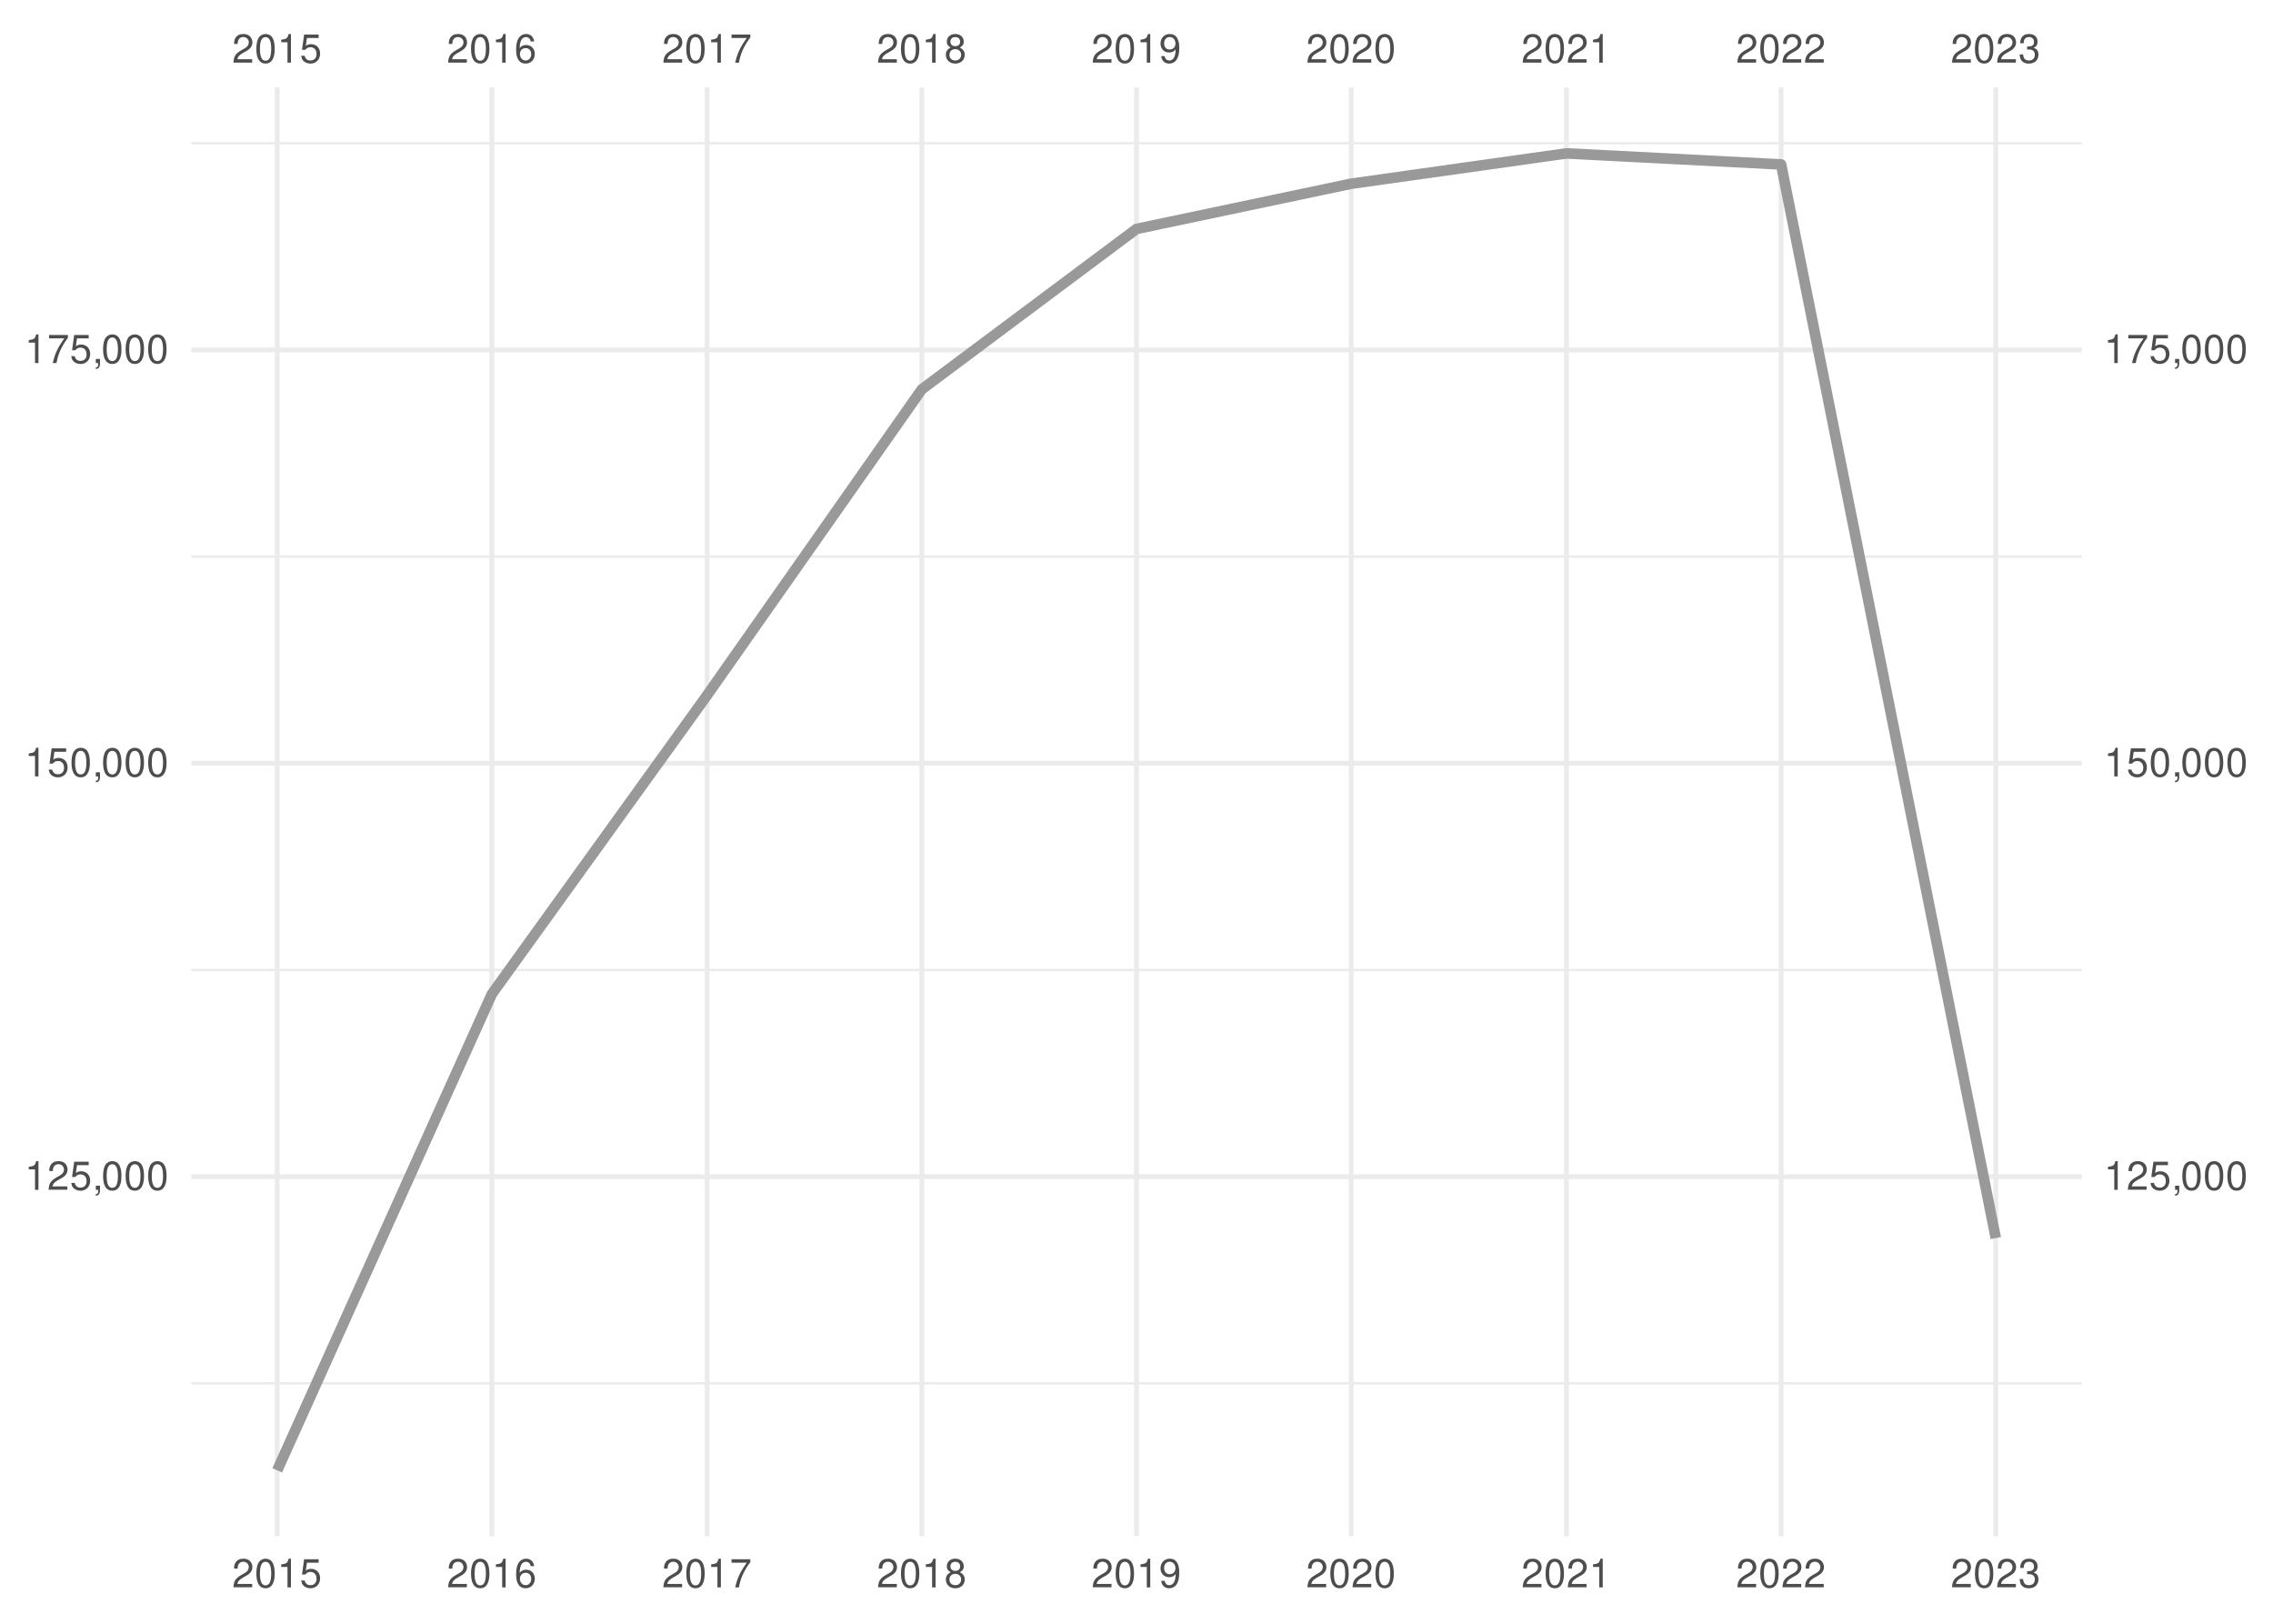
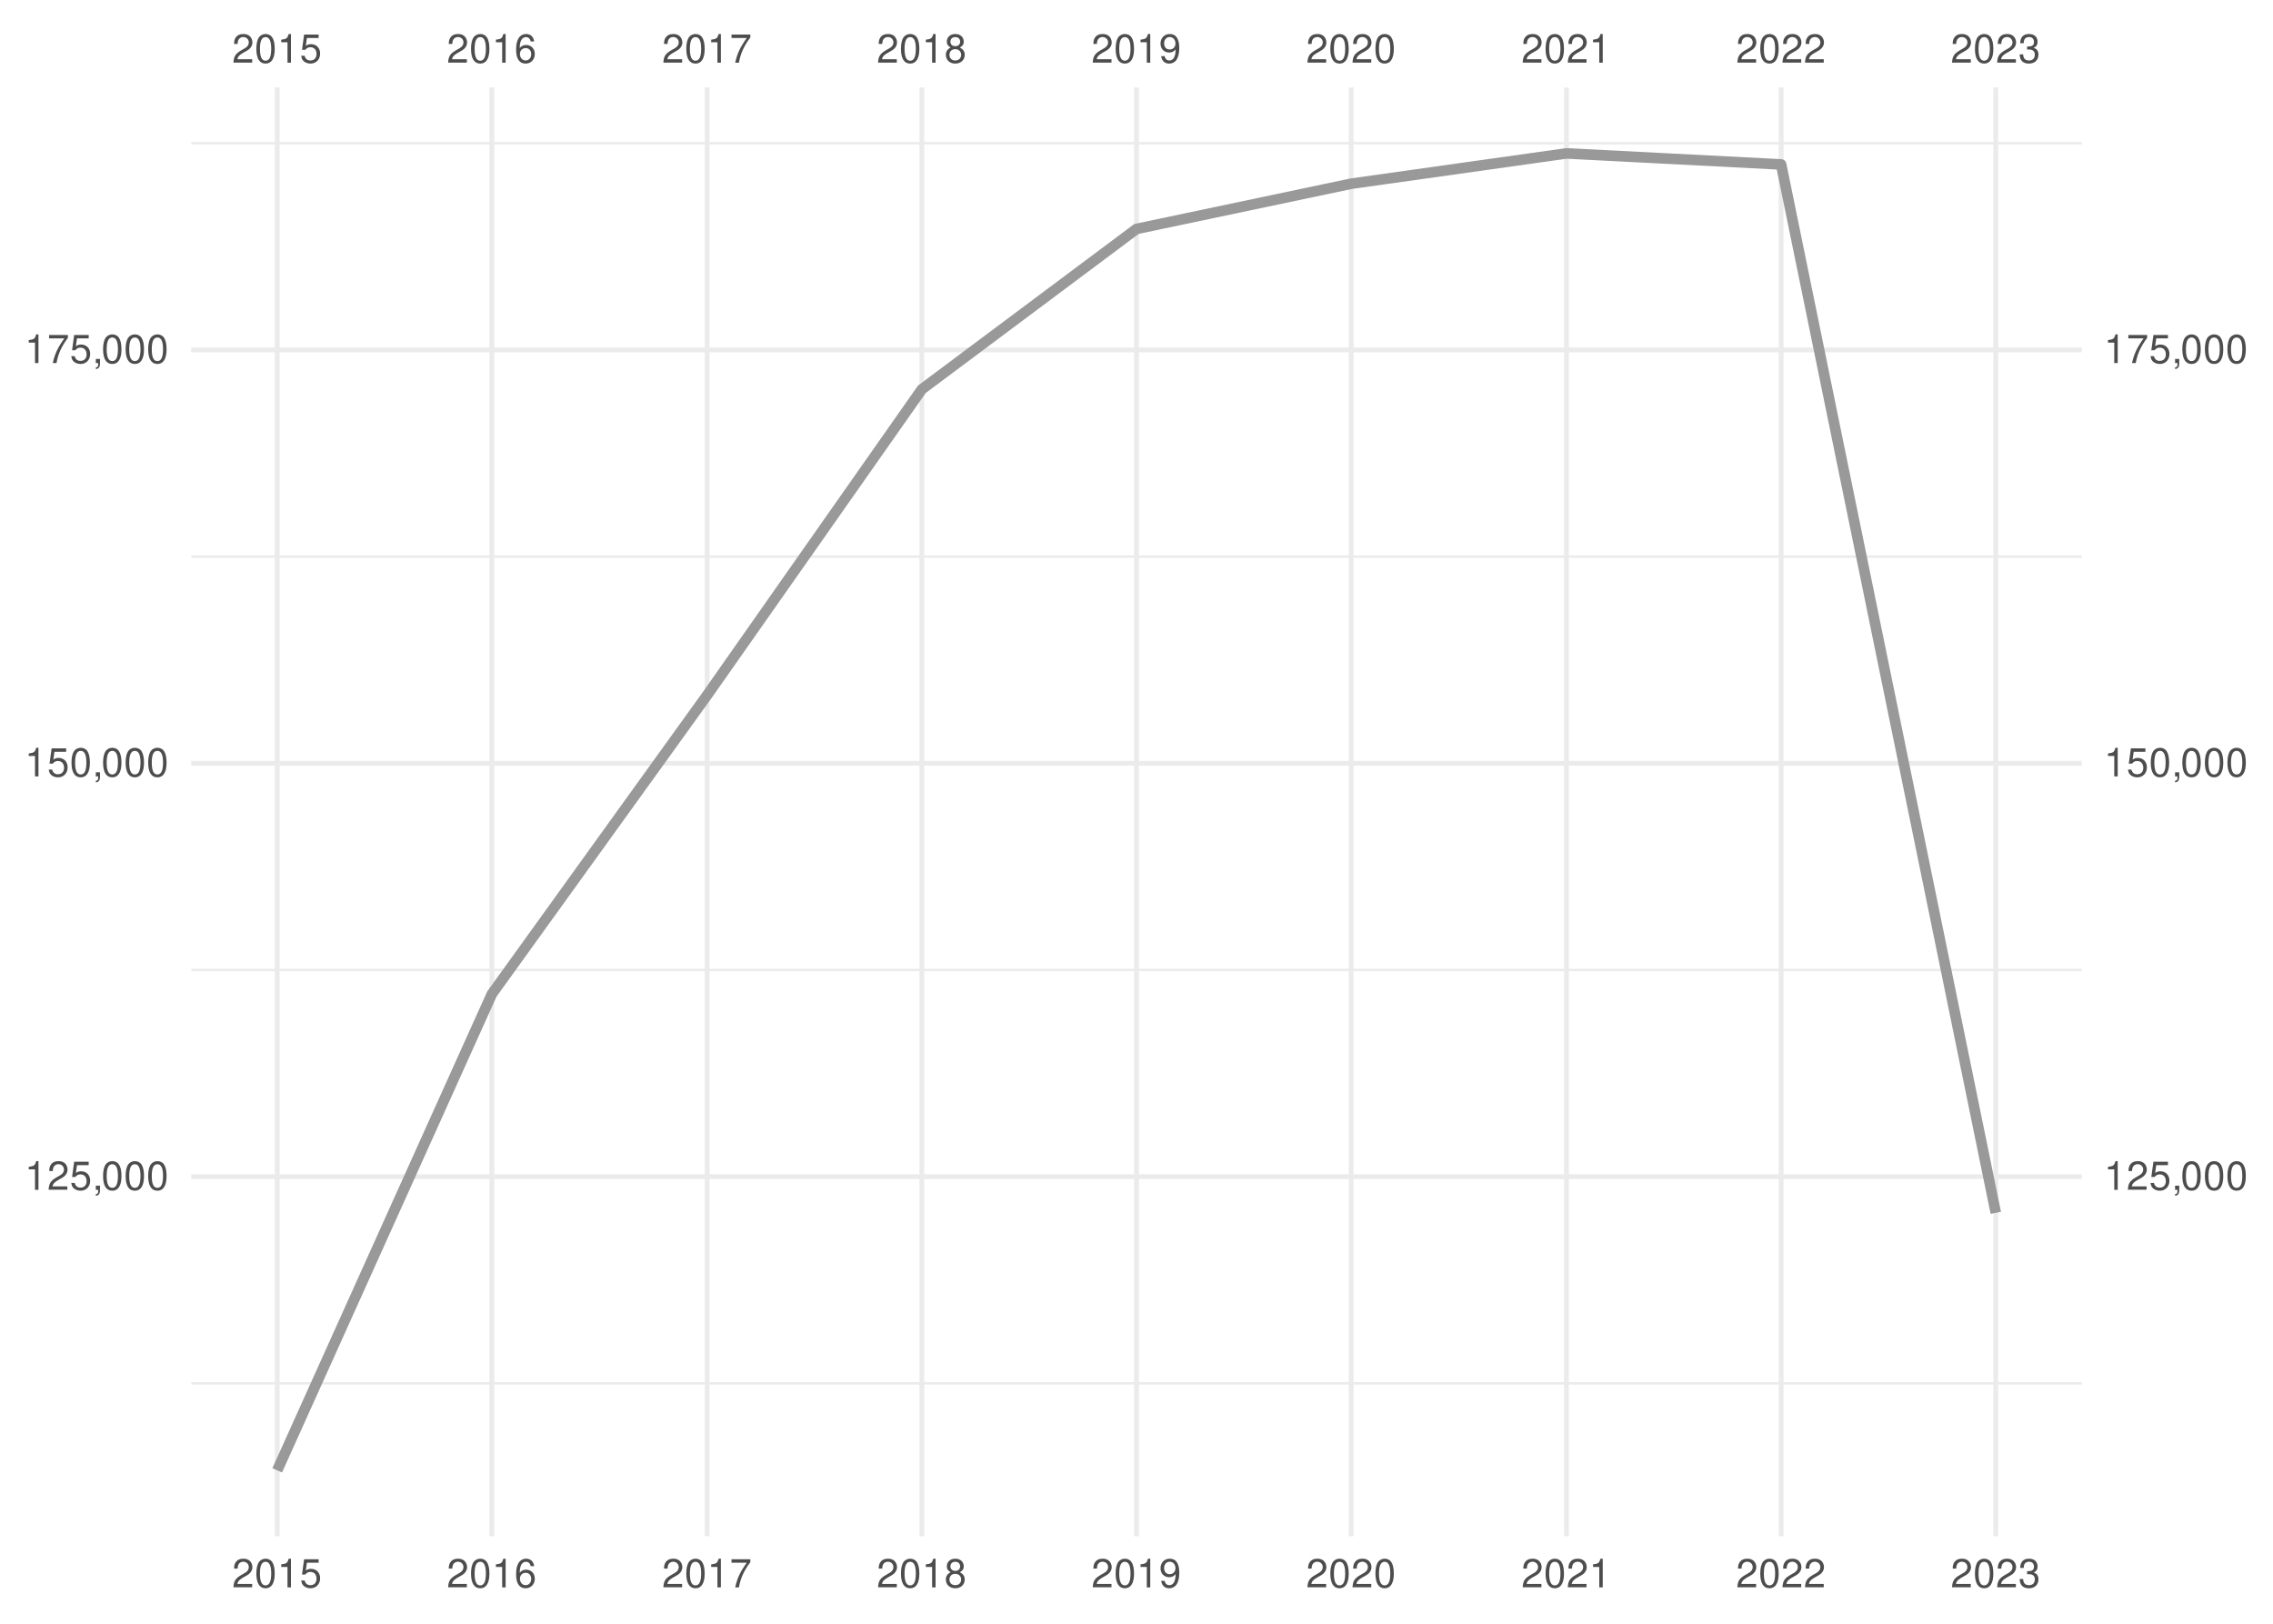
<svg xmlns="http://www.w3.org/2000/svg" xmlns:xlink="http://www.w3.org/1999/xlink" width="504pt" height="360pt" viewBox="0 0 504 360" version="1.1">
  <defs>
    <g>
      <symbol overflow="visible" id="glyph0-0">
        <path style="stroke:none;" d="" />
      </symbol>
      <symbol overflow="visible" id="glyph0-1">
        <path style="stroke:none;" d="M 4.453 -0.766 L 1.172 -0.766 C 1.25 -1.297 1.531 -1.625 2.297 -2.094 L 3.172 -2.594 C 4.047 -3.062 4.5 -3.719 4.5 -4.5 C 4.5 -5.031 4.281 -5.531 3.922 -5.875 C 3.547 -6.203 3.094 -6.359 2.5 -6.359 C 1.703 -6.359 1.125 -6.078 0.781 -5.531 C 0.547 -5.203 0.453 -4.797 0.438 -4.156 L 1.219 -4.156 C 1.234 -4.594 1.297 -4.844 1.406 -5.062 C 1.594 -5.438 2 -5.688 2.469 -5.688 C 3.172 -5.688 3.703 -5.172 3.703 -4.484 C 3.703 -3.969 3.406 -3.531 2.859 -3.219 L 2.047 -2.75 C 0.75 -2 0.375 -1.406 0.297 -0.016 L 4.453 -0.016 Z M 4.453 -0.766 " />
      </symbol>
      <symbol overflow="visible" id="glyph0-2">
        <path style="stroke:none;" d="M 2.422 -6.359 C 1.844 -6.359 1.312 -6.094 0.984 -5.672 C 0.578 -5.109 0.375 -4.25 0.375 -3.078 C 0.375 -0.938 1.078 0.203 2.422 0.203 C 3.734 0.203 4.453 -0.938 4.453 -3.031 C 4.453 -4.25 4.266 -5.078 3.859 -5.672 C 3.531 -6.109 3.016 -6.359 2.422 -6.359 Z M 2.422 -5.672 C 3.25 -5.672 3.672 -4.828 3.672 -3.094 C 3.672 -1.281 3.266 -0.438 2.406 -0.438 C 1.578 -0.438 1.172 -1.312 1.172 -3.062 C 1.172 -4.828 1.578 -5.672 2.422 -5.672 Z M 2.422 -5.672 " />
      </symbol>
      <symbol overflow="visible" id="glyph0-3">
        <path style="stroke:none;" d="M 2.281 -4.531 L 2.281 0 L 3.047 0 L 3.047 -6.359 L 2.547 -6.359 C 2.266 -5.391 2.094 -5.25 0.891 -5.094 L 0.891 -4.531 Z M 2.281 -4.531 " />
      </symbol>
      <symbol overflow="visible" id="glyph0-4">
        <path style="stroke:none;" d="M 4.188 -6.234 L 0.969 -6.234 L 0.5 -2.844 L 1.219 -2.844 C 1.578 -3.266 1.875 -3.422 2.359 -3.422 C 3.203 -3.422 3.719 -2.844 3.719 -1.922 C 3.719 -1.031 3.203 -0.484 2.359 -0.484 C 1.688 -0.484 1.266 -0.828 1.078 -1.531 L 0.312 -1.531 C 0.406 -1.016 0.5 -0.781 0.688 -0.547 C 1.031 -0.078 1.672 0.203 2.375 0.203 C 3.641 0.203 4.516 -0.719 4.516 -2.031 C 4.516 -3.266 3.688 -4.109 2.5 -4.109 C 2.062 -4.109 1.703 -4 1.344 -3.734 L 1.594 -5.469 L 4.188 -5.469 Z M 4.188 -6.234 " />
      </symbol>
      <symbol overflow="visible" id="glyph0-5">
        <path style="stroke:none;" d="M 4.375 -4.703 C 4.234 -5.75 3.562 -6.359 2.609 -6.359 C 1.922 -6.359 1.312 -6.031 0.938 -5.453 C 0.547 -4.828 0.375 -4.062 0.375 -2.906 C 0.375 -1.828 0.531 -1.156 0.906 -0.594 C 1.234 -0.078 1.781 0.203 2.469 0.203 C 3.656 0.203 4.516 -0.688 4.516 -1.922 C 4.516 -3.094 3.719 -3.922 2.609 -3.922 C 1.984 -3.922 1.5 -3.688 1.172 -3.234 C 1.172 -4.797 1.672 -5.672 2.562 -5.672 C 3.109 -5.672 3.484 -5.328 3.609 -4.703 Z M 2.5 -3.234 C 3.25 -3.234 3.719 -2.703 3.719 -1.859 C 3.719 -1.062 3.188 -0.484 2.484 -0.484 C 1.766 -0.484 1.219 -1.094 1.219 -1.906 C 1.219 -2.688 1.734 -3.234 2.5 -3.234 Z M 2.5 -3.234 " />
      </symbol>
      <symbol overflow="visible" id="glyph0-6">
        <path style="stroke:none;" d="M 4.578 -6.234 L 0.406 -6.234 L 0.406 -5.469 L 3.781 -5.469 C 2.281 -3.359 1.688 -2.047 1.219 0 L 2.047 0 C 2.391 -2 3.172 -3.719 4.578 -5.594 Z M 4.578 -6.234 " />
      </symbol>
      <symbol overflow="visible" id="glyph0-7">
        <path style="stroke:none;" d="M 3.438 -3.359 C 4.094 -3.75 4.297 -4.062 4.297 -4.656 C 4.297 -5.672 3.531 -6.359 2.422 -6.359 C 1.312 -6.359 0.547 -5.672 0.547 -4.672 C 0.547 -4.062 0.75 -3.75 1.391 -3.359 C 0.672 -2.984 0.328 -2.469 0.328 -1.766 C 0.328 -0.609 1.172 0.203 2.422 0.203 C 3.656 0.203 4.516 -0.609 4.516 -1.766 C 4.516 -2.469 4.156 -2.984 3.438 -3.359 Z M 2.422 -5.672 C 3.078 -5.672 3.5 -5.281 3.5 -4.641 C 3.5 -4.047 3.062 -3.656 2.422 -3.656 C 1.766 -3.656 1.344 -4.047 1.344 -4.656 C 1.344 -5.281 1.766 -5.672 2.422 -5.672 Z M 2.422 -3 C 3.188 -3 3.719 -2.484 3.719 -1.75 C 3.719 -0.984 3.203 -0.484 2.406 -0.484 C 1.641 -0.484 1.125 -1 1.125 -1.734 C 1.125 -2.5 1.641 -3 2.422 -3 Z M 2.422 -3 " />
      </symbol>
      <symbol overflow="visible" id="glyph0-8">
        <path style="stroke:none;" d="M 0.469 -1.453 C 0.609 -0.406 1.281 0.203 2.234 0.203 C 2.922 0.203 3.547 -0.125 3.922 -0.703 C 4.297 -1.328 4.484 -2.109 4.484 -3.25 C 4.484 -4.328 4.312 -5 3.953 -5.562 C 3.609 -6.094 3.062 -6.359 2.375 -6.359 C 1.188 -6.359 0.328 -5.469 0.328 -4.234 C 0.328 -3.062 1.125 -2.25 2.25 -2.25 C 2.844 -2.25 3.281 -2.453 3.672 -2.938 C 3.672 -1.359 3.172 -0.484 2.281 -0.484 C 1.734 -0.484 1.359 -0.828 1.234 -1.453 Z M 2.359 -5.688 C 3.094 -5.688 3.641 -5.078 3.641 -4.25 C 3.641 -3.469 3.109 -2.922 2.344 -2.922 C 1.594 -2.922 1.125 -3.453 1.125 -4.297 C 1.125 -5.109 1.641 -5.688 2.359 -5.688 Z M 2.359 -5.688 " />
      </symbol>
      <symbol overflow="visible" id="glyph0-9">
        <path style="stroke:none;" d="M 1.938 -2.922 L 2.359 -2.922 C 3.203 -2.922 3.656 -2.531 3.656 -1.766 C 3.656 -0.969 3.172 -0.484 2.375 -0.484 C 1.516 -0.484 1.109 -0.922 1.062 -1.844 L 0.281 -1.844 C 0.312 -1.344 0.406 -1 0.547 -0.719 C 0.875 -0.109 1.484 0.203 2.344 0.203 C 3.625 0.203 4.453 -0.578 4.453 -1.781 C 4.453 -2.594 4.141 -3.031 3.391 -3.297 C 3.969 -3.531 4.266 -3.969 4.266 -4.609 C 4.266 -5.703 3.547 -6.359 2.359 -6.359 C 1.109 -6.359 0.438 -5.656 0.406 -4.312 L 1.188 -4.312 C 1.203 -4.703 1.234 -4.922 1.328 -5.109 C 1.5 -5.469 1.891 -5.688 2.375 -5.688 C 3.062 -5.688 3.469 -5.266 3.469 -4.578 C 3.469 -4.141 3.312 -3.859 2.969 -3.719 C 2.766 -3.625 2.484 -3.594 1.938 -3.578 Z M 1.938 -2.922 " />
      </symbol>
      <symbol overflow="visible" id="glyph0-10">
        <path style="stroke:none;" d="M 0.766 -0.922 L 0.766 0 L 1.297 0 L 1.297 0.156 C 1.297 0.766 1.172 0.938 0.766 0.953 L 0.766 1.297 C 1.344 1.312 1.688 0.891 1.688 0.141 L 1.688 -0.922 Z M 0.766 -0.922 " />
      </symbol>
    </g>
    <clipPath id="clip1">
      <path d="M 42.41 306 L 461.59 306 L 461.59 307 L 42.41 307 Z M 42.41 306 " />
    </clipPath>
    <clipPath id="clip2">
      <path d="M 42.41 214 L 461.59 214 L 461.59 216 L 42.41 216 Z M 42.41 214 " />
    </clipPath>
    <clipPath id="clip3">
      <path d="M 42.41 123 L 461.59 123 L 461.59 124 L 42.41 124 Z M 42.41 123 " />
    </clipPath>
    <clipPath id="clip4">
      <path d="M 42.41 31 L 461.59 31 L 461.59 33 L 42.41 33 Z M 42.41 31 " />
    </clipPath>
    <clipPath id="clip5">
      <path d="M 42.41 260 L 461.59 260 L 461.59 262 L 42.41 262 Z M 42.41 260 " />
    </clipPath>
    <clipPath id="clip6">
      <path d="M 42.41 168 L 461.59 168 L 461.59 170 L 42.41 170 Z M 42.41 168 " />
    </clipPath>
    <clipPath id="clip7">
      <path d="M 42.41 77 L 461.59 77 L 461.59 79 L 42.41 79 Z M 42.41 77 " />
    </clipPath>
    <clipPath id="clip8">
      <path d="M 60 19.41 L 62 19.41 L 62 340.59 L 60 340.59 Z M 60 19.41 " />
    </clipPath>
    <clipPath id="clip9">
      <path d="M 108 19.41 L 110 19.41 L 110 340.59 L 108 340.59 Z M 108 19.41 " />
    </clipPath>
    <clipPath id="clip10">
      <path d="M 156 19.41 L 158 19.41 L 158 340.59 L 156 340.59 Z M 156 19.41 " />
    </clipPath>
    <clipPath id="clip11">
      <path d="M 203 19.41 L 205 19.41 L 205 340.59 L 203 340.59 Z M 203 19.41 " />
    </clipPath>
    <clipPath id="clip12">
      <path d="M 251 19.41 L 253 19.41 L 253 340.59 L 251 340.59 Z M 251 19.41 " />
    </clipPath>
    <clipPath id="clip13">
      <path d="M 299 19.41 L 301 19.41 L 301 340.59 L 299 340.59 Z M 299 19.41 " />
    </clipPath>
    <clipPath id="clip14">
      <path d="M 346 19.41 L 348 19.41 L 348 340.59 L 346 340.59 Z M 346 19.41 " />
    </clipPath>
    <clipPath id="clip15">
      <path d="M 394 19.41 L 396 19.41 L 396 340.59 L 394 340.59 Z M 394 19.41 " />
    </clipPath>
    <clipPath id="clip16">
      <path d="M 442 19.41 L 444 19.41 L 444 340.59 L 442 340.59 Z M 442 19.41 " />
    </clipPath>
  </defs>
  <g id="surface41">
    <rect x="0" y="0" width="504" height="360" style="fill:rgb(100%,100%,100%);fill-opacity:1;stroke:none;" />
    <g clip-path="url(#clip1)" clip-rule="nonzero">
      <path style="fill:none;stroke-width:0.533;stroke-linecap:butt;stroke-linejoin:round;stroke:rgb(92.157%,92.157%,92.157%);stroke-opacity:1;stroke-miterlimit:10;" d="M 42.41 306.703 L 461.59 306.703 " />
    </g>
    <g clip-path="url(#clip2)" clip-rule="nonzero">
      <path style="fill:none;stroke-width:0.533;stroke-linecap:butt;stroke-linejoin:round;stroke:rgb(92.157%,92.157%,92.157%);stroke-opacity:1;stroke-miterlimit:10;" d="M 42.41 215.055 L 461.59 215.055 " />
    </g>
    <g clip-path="url(#clip3)" clip-rule="nonzero">
      <path style="fill:none;stroke-width:0.533;stroke-linecap:butt;stroke-linejoin:round;stroke:rgb(92.157%,92.157%,92.157%);stroke-opacity:1;stroke-miterlimit:10;" d="M 42.41 123.406 L 461.59 123.406 " />
    </g>
    <g clip-path="url(#clip4)" clip-rule="nonzero">
      <path style="fill:none;stroke-width:0.533;stroke-linecap:butt;stroke-linejoin:round;stroke:rgb(92.157%,92.157%,92.157%);stroke-opacity:1;stroke-miterlimit:10;" d="M 42.41 31.758 L 461.59 31.758 " />
    </g>
    <g clip-path="url(#clip5)" clip-rule="nonzero">
      <path style="fill:none;stroke-width:1.067;stroke-linecap:butt;stroke-linejoin:round;stroke:rgb(92.157%,92.157%,92.157%);stroke-opacity:1;stroke-miterlimit:10;" d="M 42.41 260.879 L 461.59 260.879 " />
    </g>
    <g clip-path="url(#clip6)" clip-rule="nonzero">
      <path style="fill:none;stroke-width:1.067;stroke-linecap:butt;stroke-linejoin:round;stroke:rgb(92.157%,92.157%,92.157%);stroke-opacity:1;stroke-miterlimit:10;" d="M 42.41 169.23 L 461.59 169.23 " />
    </g>
    <g clip-path="url(#clip7)" clip-rule="nonzero">
      <path style="fill:none;stroke-width:1.067;stroke-linecap:butt;stroke-linejoin:round;stroke:rgb(92.157%,92.157%,92.157%);stroke-opacity:1;stroke-miterlimit:10;" d="M 42.41 77.582 L 461.59 77.582 " />
    </g>
    <g clip-path="url(#clip8)" clip-rule="nonzero">
      <path style="fill:none;stroke-width:1.067;stroke-linecap:butt;stroke-linejoin:round;stroke:rgb(92.157%,92.157%,92.157%);stroke-opacity:1;stroke-miterlimit:10;" d="M 61.465 340.59 L 61.465 19.41 " />
    </g>
    <g clip-path="url(#clip9)" clip-rule="nonzero">
      <path style="fill:none;stroke-width:1.067;stroke-linecap:butt;stroke-linejoin:round;stroke:rgb(92.157%,92.157%,92.157%);stroke-opacity:1;stroke-miterlimit:10;" d="M 109.066 340.59 L 109.066 19.41 " />
    </g>
    <g clip-path="url(#clip10)" clip-rule="nonzero">
      <path style="fill:none;stroke-width:1.067;stroke-linecap:butt;stroke-linejoin:round;stroke:rgb(92.157%,92.157%,92.157%);stroke-opacity:1;stroke-miterlimit:10;" d="M 156.797 340.59 L 156.797 19.41 " />
    </g>
    <g clip-path="url(#clip11)" clip-rule="nonzero">
      <path style="fill:none;stroke-width:1.067;stroke-linecap:butt;stroke-linejoin:round;stroke:rgb(92.157%,92.157%,92.157%);stroke-opacity:1;stroke-miterlimit:10;" d="M 204.398 340.59 L 204.398 19.41 " />
    </g>
    <g clip-path="url(#clip12)" clip-rule="nonzero">
      <path style="fill:none;stroke-width:1.067;stroke-linecap:butt;stroke-linejoin:round;stroke:rgb(92.157%,92.157%,92.157%);stroke-opacity:1;stroke-miterlimit:10;" d="M 252 340.59 L 252 19.41 " />
    </g>
    <g clip-path="url(#clip13)" clip-rule="nonzero">
      <path style="fill:none;stroke-width:1.067;stroke-linecap:butt;stroke-linejoin:round;stroke:rgb(92.157%,92.157%,92.157%);stroke-opacity:1;stroke-miterlimit:10;" d="M 299.602 340.59 L 299.602 19.41 " />
    </g>
    <g clip-path="url(#clip14)" clip-rule="nonzero">
      <path style="fill:none;stroke-width:1.067;stroke-linecap:butt;stroke-linejoin:round;stroke:rgb(92.157%,92.157%,92.157%);stroke-opacity:1;stroke-miterlimit:10;" d="M 347.332 340.59 L 347.332 19.41 " />
    </g>
    <g clip-path="url(#clip15)" clip-rule="nonzero">
      <path style="fill:none;stroke-width:1.067;stroke-linecap:butt;stroke-linejoin:round;stroke:rgb(92.157%,92.157%,92.157%);stroke-opacity:1;stroke-miterlimit:10;" d="M 394.934 340.59 L 394.934 19.41 " />
    </g>
    <g clip-path="url(#clip16)" clip-rule="nonzero">
      <path style="fill:none;stroke-width:1.067;stroke-linecap:butt;stroke-linejoin:round;stroke:rgb(92.157%,92.157%,92.157%);stroke-opacity:1;stroke-miterlimit:10;" d="M 442.535 340.59 L 442.535 19.41 " />
    </g>
-     <path style="fill:none;stroke-width:2.347;stroke-linecap:butt;stroke-linejoin:round;stroke:rgb(60%,60%,60%);stroke-opacity:1;stroke-miterlimit:10;" d="M 61.465 325.988 L 109.066 220.383 L 156.797 154.121 L 204.398 86.316 L 252 50.758 L 299.602 40.73 L 347.332 34.012 L 394.934 36.457 L 442.535 274.492 " />
+     <path style="fill:none;stroke-width:2.347;stroke-linecap:butt;stroke-linejoin:round;stroke:rgb(60%,60%,60%);stroke-opacity:1;stroke-miterlimit:10;" d="M 61.465 325.988 L 109.066 220.383 L 156.797 154.121 L 204.398 86.316 L 252 50.758 L 299.602 40.73 L 347.332 34.012 L 394.934 36.457 L 442.535 268.895 " />
    <g style="fill:rgb(30.196%,30.196%,30.196%);fill-opacity:1;">
      <use xlink:href="#glyph0-1" x="51.465" y="13.896" />
      <use xlink:href="#glyph0-2" x="56.465" y="13.896" />
      <use xlink:href="#glyph0-3" x="61.465" y="13.896" />
      <use xlink:href="#glyph0-4" x="66.465" y="13.896" />
    </g>
    <g style="fill:rgb(30.196%,30.196%,30.196%);fill-opacity:1;">
      <use xlink:href="#glyph0-1" x="99.066" y="13.896" />
      <use xlink:href="#glyph0-2" x="104.066" y="13.896" />
      <use xlink:href="#glyph0-3" x="109.066" y="13.896" />
      <use xlink:href="#glyph0-5" x="114.066" y="13.896" />
    </g>
    <g style="fill:rgb(30.196%,30.196%,30.196%);fill-opacity:1;">
      <use xlink:href="#glyph0-1" x="146.797" y="13.896" />
      <use xlink:href="#glyph0-2" x="151.797" y="13.896" />
      <use xlink:href="#glyph0-3" x="156.797" y="13.896" />
      <use xlink:href="#glyph0-6" x="161.797" y="13.896" />
    </g>
    <g style="fill:rgb(30.196%,30.196%,30.196%);fill-opacity:1;">
      <use xlink:href="#glyph0-1" x="194.398" y="13.896" />
      <use xlink:href="#glyph0-2" x="199.398" y="13.896" />
      <use xlink:href="#glyph0-3" x="204.398" y="13.896" />
      <use xlink:href="#glyph0-7" x="209.398" y="13.896" />
    </g>
    <g style="fill:rgb(30.196%,30.196%,30.196%);fill-opacity:1;">
      <use xlink:href="#glyph0-1" x="242" y="13.896" />
      <use xlink:href="#glyph0-2" x="247" y="13.896" />
      <use xlink:href="#glyph0-3" x="252" y="13.896" />
      <use xlink:href="#glyph0-8" x="257" y="13.896" />
    </g>
    <g style="fill:rgb(30.196%,30.196%,30.196%);fill-opacity:1;">
      <use xlink:href="#glyph0-1" x="289.602" y="13.896" />
      <use xlink:href="#glyph0-2" x="294.602" y="13.896" />
      <use xlink:href="#glyph0-1" x="299.602" y="13.896" />
      <use xlink:href="#glyph0-2" x="304.602" y="13.896" />
    </g>
    <g style="fill:rgb(30.196%,30.196%,30.196%);fill-opacity:1;">
      <use xlink:href="#glyph0-1" x="337.332" y="13.896" />
      <use xlink:href="#glyph0-2" x="342.332" y="13.896" />
      <use xlink:href="#glyph0-1" x="347.332" y="13.896" />
      <use xlink:href="#glyph0-3" x="352.332" y="13.896" />
    </g>
    <g style="fill:rgb(30.196%,30.196%,30.196%);fill-opacity:1;">
      <use xlink:href="#glyph0-1" x="384.934" y="13.896" />
      <use xlink:href="#glyph0-2" x="389.934" y="13.896" />
      <use xlink:href="#glyph0-1" x="394.934" y="13.896" />
      <use xlink:href="#glyph0-1" x="399.934" y="13.896" />
    </g>
    <g style="fill:rgb(30.196%,30.196%,30.196%);fill-opacity:1;">
      <use xlink:href="#glyph0-1" x="432.535" y="13.896" />
      <use xlink:href="#glyph0-2" x="437.535" y="13.896" />
      <use xlink:href="#glyph0-1" x="442.535" y="13.896" />
      <use xlink:href="#glyph0-9" x="447.535" y="13.896" />
    </g>
    <g style="fill:rgb(30.196%,30.196%,30.196%);fill-opacity:1;">
      <use xlink:href="#glyph0-3" x="5.48" y="263.794" />
      <use xlink:href="#glyph0-1" x="10.48" y="263.794" />
      <use xlink:href="#glyph0-4" x="15.48" y="263.794" />
      <use xlink:href="#glyph0-10" x="20.48" y="263.794" />
      <use xlink:href="#glyph0-2" x="22.48" y="263.794" />
      <use xlink:href="#glyph0-2" x="27.48" y="263.794" />
      <use xlink:href="#glyph0-2" x="32.48" y="263.794" />
    </g>
    <g style="fill:rgb(30.196%,30.196%,30.196%);fill-opacity:1;">
      <use xlink:href="#glyph0-3" x="5.48" y="172.146" />
      <use xlink:href="#glyph0-4" x="10.48" y="172.146" />
      <use xlink:href="#glyph0-2" x="15.48" y="172.146" />
      <use xlink:href="#glyph0-10" x="20.48" y="172.146" />
      <use xlink:href="#glyph0-2" x="22.48" y="172.146" />
      <use xlink:href="#glyph0-2" x="27.48" y="172.146" />
      <use xlink:href="#glyph0-2" x="32.48" y="172.146" />
    </g>
    <g style="fill:rgb(30.196%,30.196%,30.196%);fill-opacity:1;">
      <use xlink:href="#glyph0-3" x="5.48" y="80.497" />
      <use xlink:href="#glyph0-6" x="10.48" y="80.497" />
      <use xlink:href="#glyph0-4" x="15.48" y="80.497" />
      <use xlink:href="#glyph0-10" x="20.48" y="80.497" />
      <use xlink:href="#glyph0-2" x="22.48" y="80.497" />
      <use xlink:href="#glyph0-2" x="27.48" y="80.497" />
      <use xlink:href="#glyph0-2" x="32.48" y="80.497" />
    </g>
    <g style="fill:rgb(30.196%,30.196%,30.196%);fill-opacity:1;">
      <use xlink:href="#glyph0-3" x="466.52" y="263.794" />
      <use xlink:href="#glyph0-1" x="471.52" y="263.794" />
      <use xlink:href="#glyph0-4" x="476.52" y="263.794" />
      <use xlink:href="#glyph0-10" x="481.52" y="263.794" />
      <use xlink:href="#glyph0-2" x="483.52" y="263.794" />
      <use xlink:href="#glyph0-2" x="488.52" y="263.794" />
      <use xlink:href="#glyph0-2" x="493.52" y="263.794" />
    </g>
    <g style="fill:rgb(30.196%,30.196%,30.196%);fill-opacity:1;">
      <use xlink:href="#glyph0-3" x="466.52" y="172.146" />
      <use xlink:href="#glyph0-4" x="471.52" y="172.146" />
      <use xlink:href="#glyph0-2" x="476.52" y="172.146" />
      <use xlink:href="#glyph0-10" x="481.52" y="172.146" />
      <use xlink:href="#glyph0-2" x="483.52" y="172.146" />
      <use xlink:href="#glyph0-2" x="488.52" y="172.146" />
      <use xlink:href="#glyph0-2" x="493.52" y="172.146" />
    </g>
    <g style="fill:rgb(30.196%,30.196%,30.196%);fill-opacity:1;">
      <use xlink:href="#glyph0-3" x="466.52" y="80.497" />
      <use xlink:href="#glyph0-6" x="471.52" y="80.497" />
      <use xlink:href="#glyph0-4" x="476.52" y="80.497" />
      <use xlink:href="#glyph0-10" x="481.52" y="80.497" />
      <use xlink:href="#glyph0-2" x="483.52" y="80.497" />
      <use xlink:href="#glyph0-2" x="488.52" y="80.497" />
      <use xlink:href="#glyph0-2" x="493.52" y="80.497" />
    </g>
    <g style="fill:rgb(30.196%,30.196%,30.196%);fill-opacity:1;">
      <use xlink:href="#glyph0-1" x="51.465" y="351.935" />
      <use xlink:href="#glyph0-2" x="56.465" y="351.935" />
      <use xlink:href="#glyph0-3" x="61.465" y="351.935" />
      <use xlink:href="#glyph0-4" x="66.465" y="351.935" />
    </g>
    <g style="fill:rgb(30.196%,30.196%,30.196%);fill-opacity:1;">
      <use xlink:href="#glyph0-1" x="99.066" y="351.935" />
      <use xlink:href="#glyph0-2" x="104.066" y="351.935" />
      <use xlink:href="#glyph0-3" x="109.066" y="351.935" />
      <use xlink:href="#glyph0-5" x="114.066" y="351.935" />
    </g>
    <g style="fill:rgb(30.196%,30.196%,30.196%);fill-opacity:1;">
      <use xlink:href="#glyph0-1" x="146.797" y="351.935" />
      <use xlink:href="#glyph0-2" x="151.797" y="351.935" />
      <use xlink:href="#glyph0-3" x="156.797" y="351.935" />
      <use xlink:href="#glyph0-6" x="161.797" y="351.935" />
    </g>
    <g style="fill:rgb(30.196%,30.196%,30.196%);fill-opacity:1;">
      <use xlink:href="#glyph0-1" x="194.398" y="351.935" />
      <use xlink:href="#glyph0-2" x="199.398" y="351.935" />
      <use xlink:href="#glyph0-3" x="204.398" y="351.935" />
      <use xlink:href="#glyph0-7" x="209.398" y="351.935" />
    </g>
    <g style="fill:rgb(30.196%,30.196%,30.196%);fill-opacity:1;">
      <use xlink:href="#glyph0-1" x="242" y="351.935" />
      <use xlink:href="#glyph0-2" x="247" y="351.935" />
      <use xlink:href="#glyph0-3" x="252" y="351.935" />
      <use xlink:href="#glyph0-8" x="257" y="351.935" />
    </g>
    <g style="fill:rgb(30.196%,30.196%,30.196%);fill-opacity:1;">
      <use xlink:href="#glyph0-1" x="289.602" y="351.935" />
      <use xlink:href="#glyph0-2" x="294.602" y="351.935" />
      <use xlink:href="#glyph0-1" x="299.602" y="351.935" />
      <use xlink:href="#glyph0-2" x="304.602" y="351.935" />
    </g>
    <g style="fill:rgb(30.196%,30.196%,30.196%);fill-opacity:1;">
      <use xlink:href="#glyph0-1" x="337.332" y="351.935" />
      <use xlink:href="#glyph0-2" x="342.332" y="351.935" />
      <use xlink:href="#glyph0-1" x="347.332" y="351.935" />
      <use xlink:href="#glyph0-3" x="352.332" y="351.935" />
    </g>
    <g style="fill:rgb(30.196%,30.196%,30.196%);fill-opacity:1;">
      <use xlink:href="#glyph0-1" x="384.934" y="351.935" />
      <use xlink:href="#glyph0-2" x="389.934" y="351.935" />
      <use xlink:href="#glyph0-1" x="394.934" y="351.935" />
      <use xlink:href="#glyph0-1" x="399.934" y="351.935" />
    </g>
    <g style="fill:rgb(30.196%,30.196%,30.196%);fill-opacity:1;">
      <use xlink:href="#glyph0-1" x="432.535" y="351.935" />
      <use xlink:href="#glyph0-2" x="437.535" y="351.935" />
      <use xlink:href="#glyph0-1" x="442.535" y="351.935" />
      <use xlink:href="#glyph0-9" x="447.535" y="351.935" />
    </g>
  </g>
</svg>
